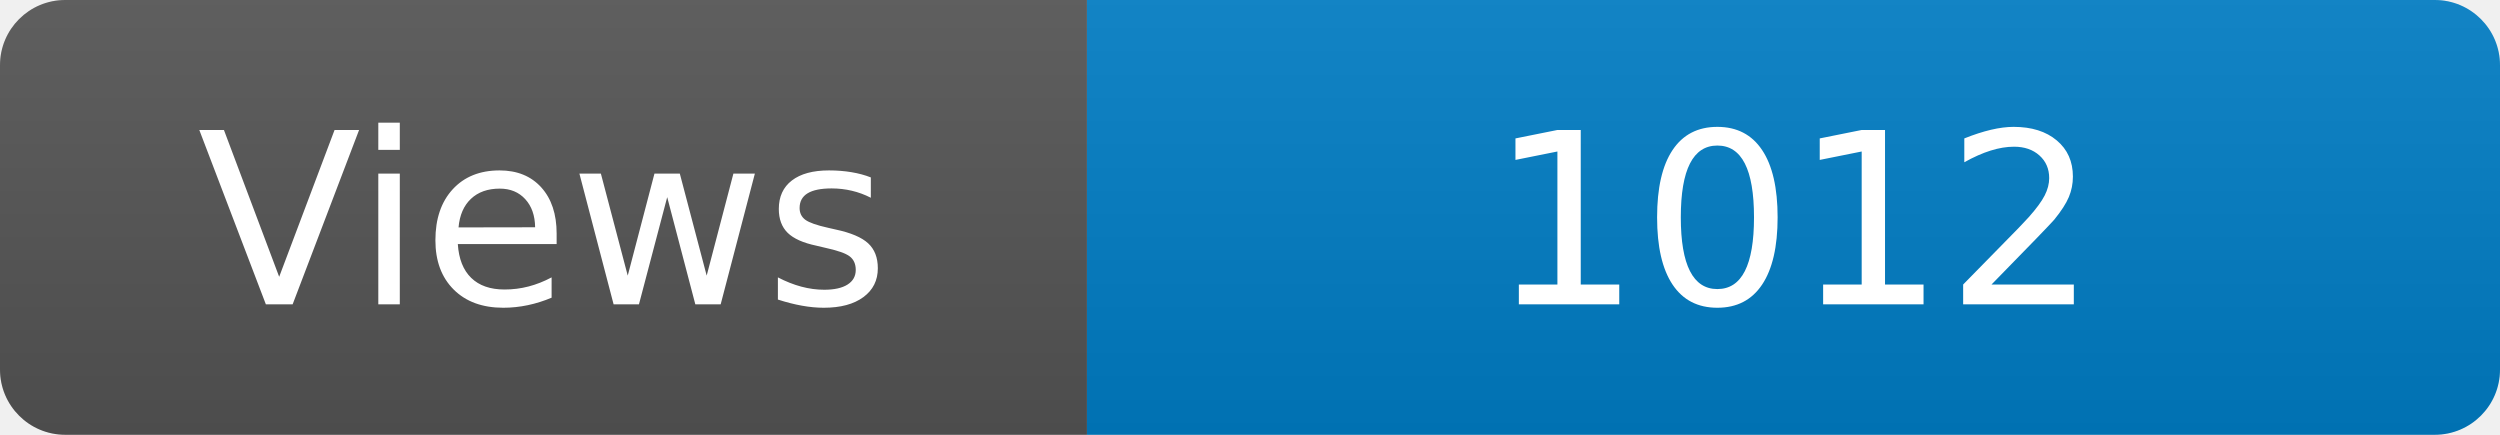
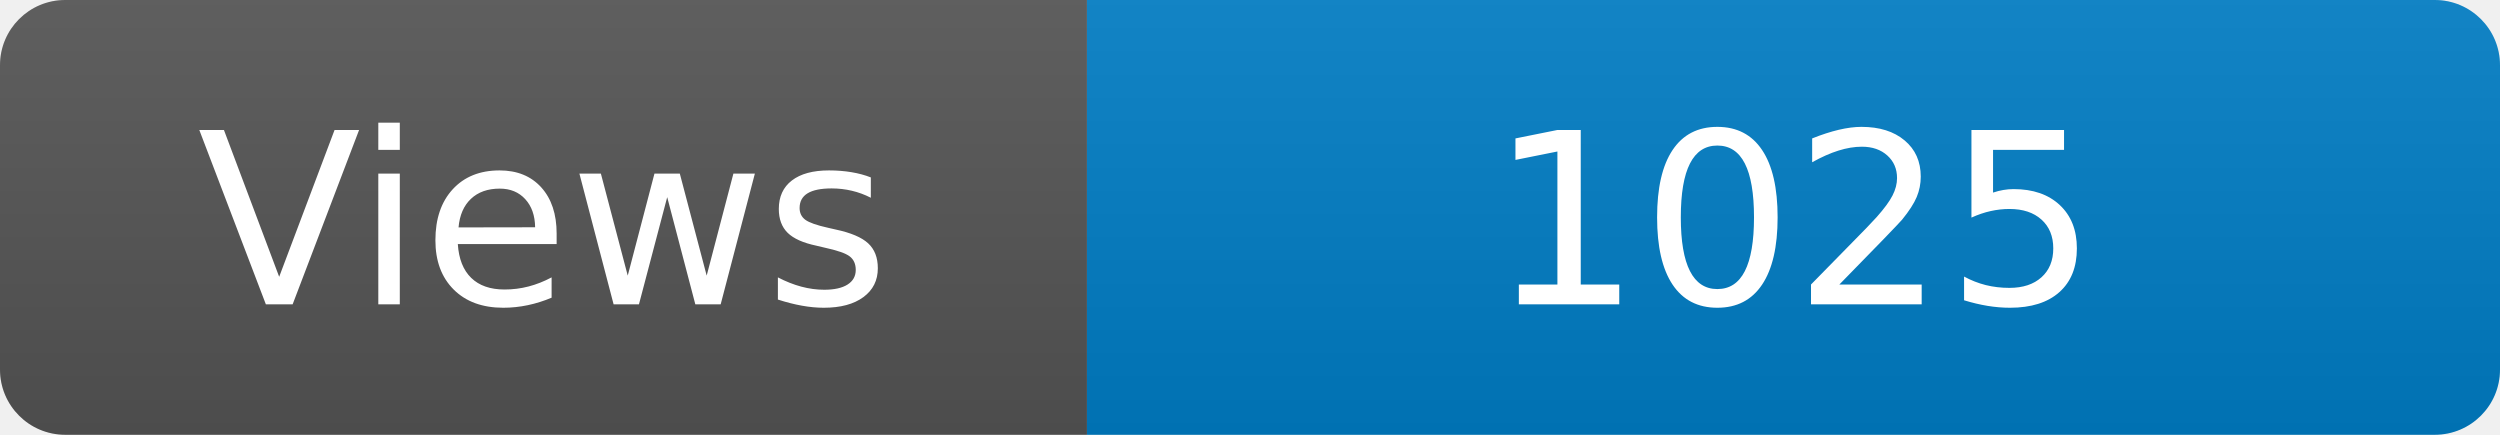
<svg xmlns="http://www.w3.org/2000/svg" width="115" height="20" role="img" aria-label="Maintained?: yes">
  <linearGradient id="s" x2="0" y2="100%">
    <stop offset="0" stop-color="#bbb" stop-opacity=".1" />
    <stop offset="1" stop-opacity=".1" />
  </linearGradient>
  <clipPath id="r">
    <rect width="115" height="20" rx="3" fill="#fff" />
  </clipPath>
  <g clip-path="url(#r)">
    <rect width="50" height="20" fill="#555" />
    <rect x="50" width="160" height="20" fill="#007ec6" />
    <rect width="115" height="20" fill="url(#s)" />
  </g>
  <g fill="#fff" text-anchor="middle" font-family="Verdana,Geneva,DejaVu Sans,sans-serif" font-size="110">
    <text x="250" y="140" transform="scale(.1)" fill="#fff">Views</text>
-     <text x="825" y="140" transform="scale(.1)" fill="#fff">1012</text>
+     <text x="825" y="140" transform="scale(.1)" fill="#fff">1025</text>
  </g>
</svg>
